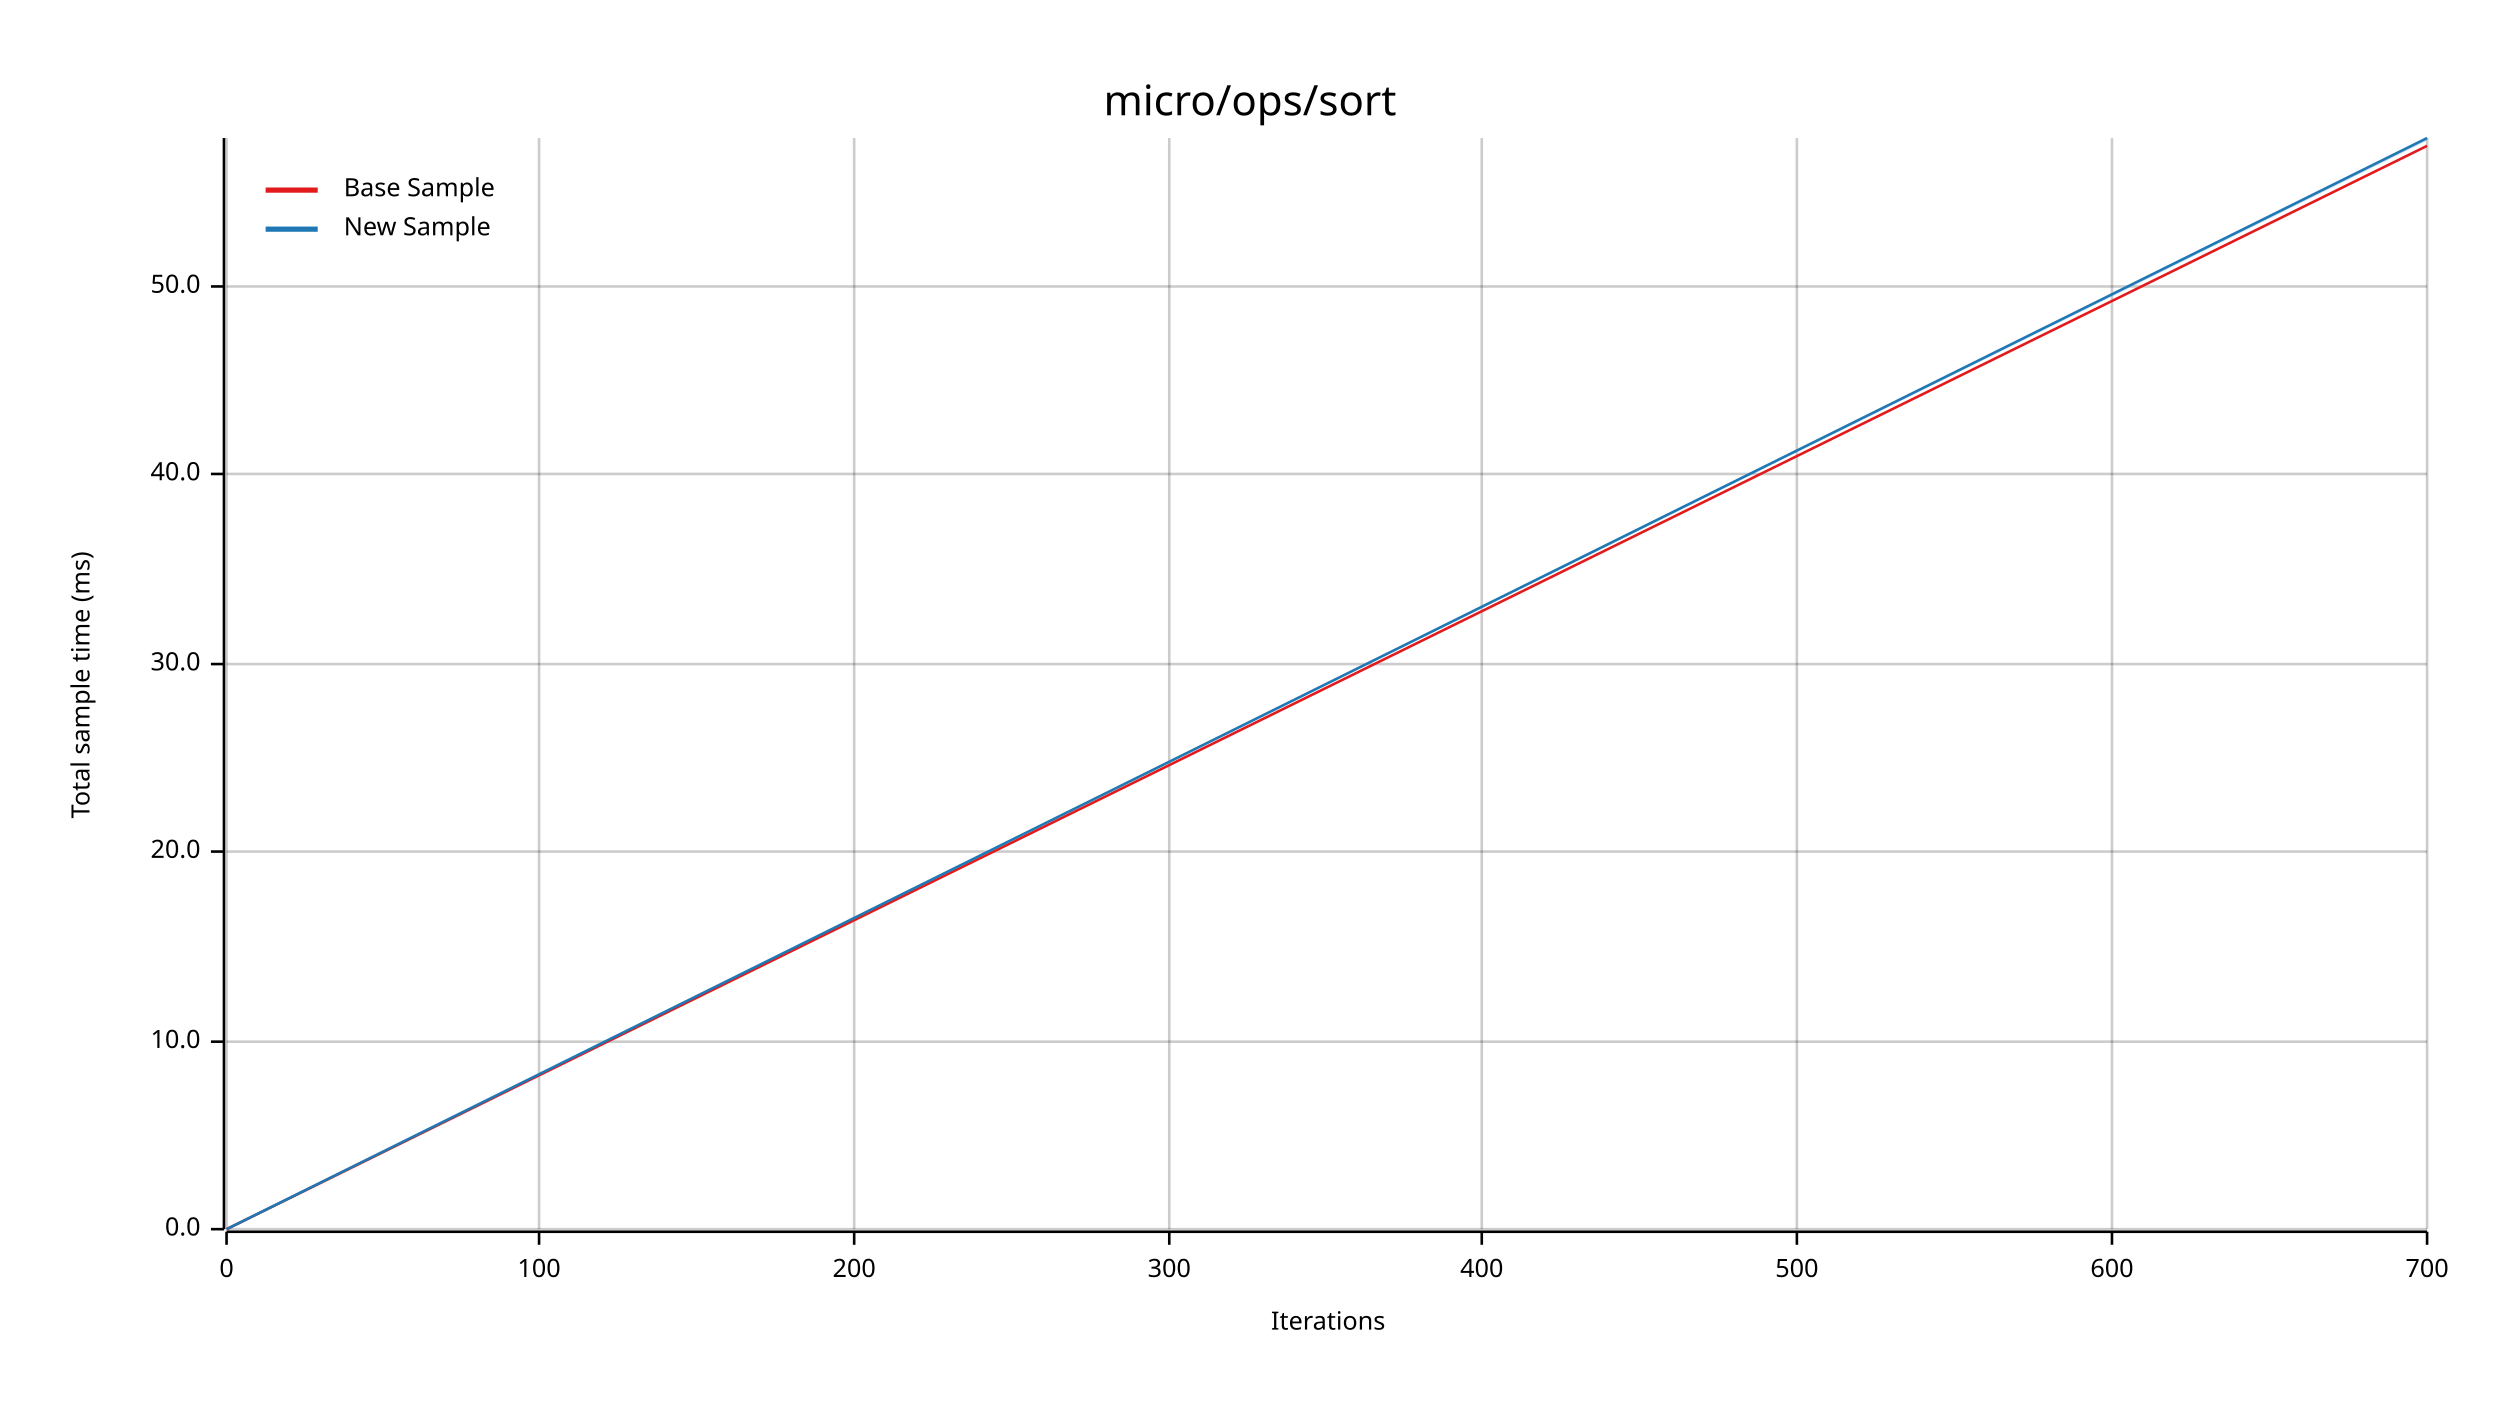
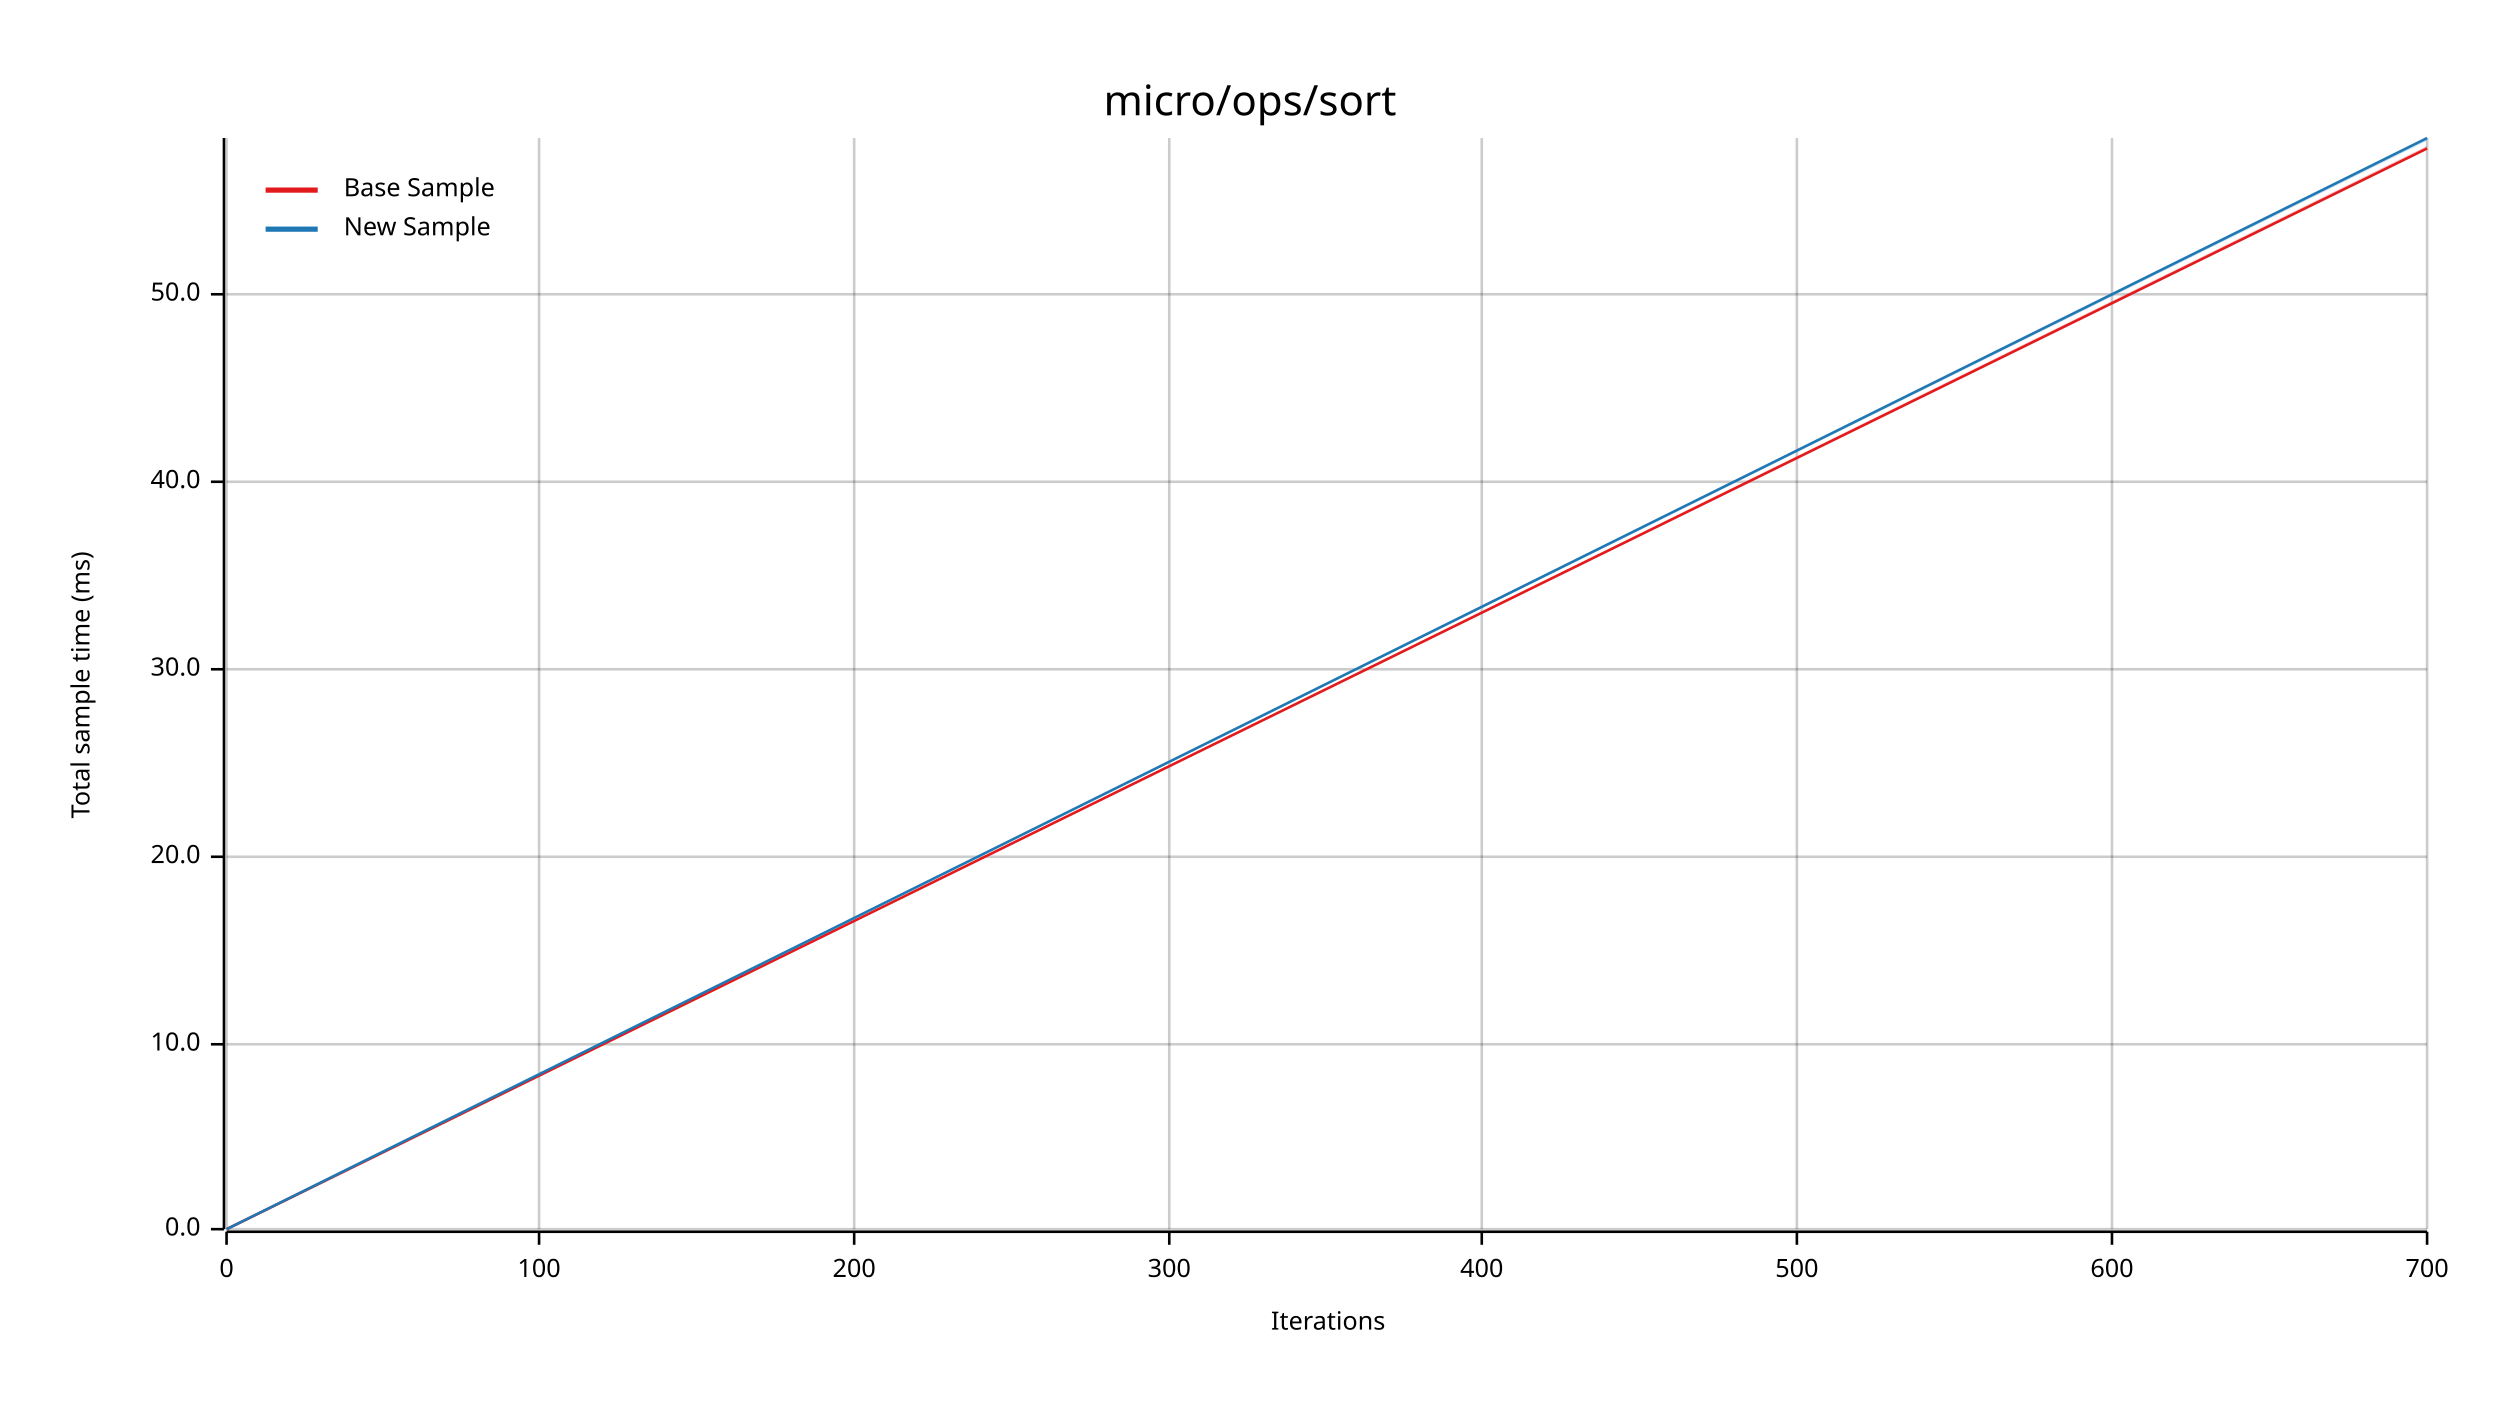
<svg xmlns="http://www.w3.org/2000/svg" width="960" height="540" viewBox="0 0 960 540">
  <text x="480" y="32" dy="0.76em" text-anchor="middle" font-family="sans-serif" font-size="16.129" opacity="1" fill="#000000">
micro/ops/sort
</text>
  <text x="27" y="263" dy="0.76em" text-anchor="middle" font-family="sans-serif" font-size="9.677" opacity="1" fill="#000000" transform="rotate(270, 27, 263)">
Total sample time (ms)
</text>
  <text x="510" y="513" dy="-0.5ex" text-anchor="middle" font-family="sans-serif" font-size="9.677" opacity="1" fill="#000000">
Iterations
</text>
  <line opacity="0.2" stroke="#000000" stroke-width="1" x1="87" y1="472" x2="87" y2="53" />
  <line opacity="0.2" stroke="#000000" stroke-width="1" x1="207" y1="472" x2="207" y2="53" />
  <line opacity="0.2" stroke="#000000" stroke-width="1" x1="328" y1="472" x2="328" y2="53" />
  <line opacity="0.2" stroke="#000000" stroke-width="1" x1="449" y1="472" x2="449" y2="53" />
  <line opacity="0.2" stroke="#000000" stroke-width="1" x1="569" y1="472" x2="569" y2="53" />
  <line opacity="0.2" stroke="#000000" stroke-width="1" x1="690" y1="472" x2="690" y2="53" />
  <line opacity="0.2" stroke="#000000" stroke-width="1" x1="811" y1="472" x2="811" y2="53" />
  <line opacity="0.2" stroke="#000000" stroke-width="1" x1="932" y1="472" x2="932" y2="53" />
  <line opacity="0.2" stroke="#000000" stroke-width="1" x1="87" y1="472" x2="932" y2="472" />
-   <line opacity="0.2" stroke="#000000" stroke-width="1" x1="87" y1="400" x2="932" y2="400" />
-   <line opacity="0.2" stroke="#000000" stroke-width="1" x1="87" y1="327" x2="932" y2="327" />
-   <line opacity="0.2" stroke="#000000" stroke-width="1" x1="87" y1="255" x2="932" y2="255" />
-   <line opacity="0.2" stroke="#000000" stroke-width="1" x1="87" y1="182" x2="932" y2="182" />
-   <line opacity="0.2" stroke="#000000" stroke-width="1" x1="87" y1="110" x2="932" y2="110" />
+   <line opacity="0.2" stroke="#000000" stroke-width="1" x1="87" y1="401" x2="932" y2="401" />
+   <line opacity="0.2" stroke="#000000" stroke-width="1" x1="87" y1="329" x2="932" y2="329" />
+   <line opacity="0.2" stroke="#000000" stroke-width="1" x1="87" y1="257" x2="932" y2="257" />
+   <line opacity="0.2" stroke="#000000" stroke-width="1" x1="87" y1="185" x2="932" y2="185" />
+   <line opacity="0.2" stroke="#000000" stroke-width="1" x1="87" y1="113" x2="932" y2="113" />
  <polyline fill="none" opacity="1" stroke="#000000" stroke-width="1" points="86,53 86,472 " />
  <text x="77" y="472" dy="0.5ex" text-anchor="end" font-family="sans-serif" font-size="9.677" opacity="1" fill="#000000">
0.0
</text>
  <polyline fill="none" opacity="1" stroke="#000000" stroke-width="1" points="81,472 86,472 " />
-   <text x="77" y="400" dy="0.5ex" text-anchor="end" font-family="sans-serif" font-size="9.677" opacity="1" fill="#000000">
+   <text x="77" y="401" dy="0.5ex" text-anchor="end" font-family="sans-serif" font-size="9.677" opacity="1" fill="#000000">
10.0
</text>
-   <polyline fill="none" opacity="1" stroke="#000000" stroke-width="1" points="81,400 86,400 " />
-   <text x="77" y="327" dy="0.5ex" text-anchor="end" font-family="sans-serif" font-size="9.677" opacity="1" fill="#000000">
+   <polyline fill="none" opacity="1" stroke="#000000" stroke-width="1" points="81,401 86,401 " />
+   <text x="77" y="329" dy="0.5ex" text-anchor="end" font-family="sans-serif" font-size="9.677" opacity="1" fill="#000000">
20.0
</text>
-   <polyline fill="none" opacity="1" stroke="#000000" stroke-width="1" points="81,327 86,327 " />
-   <text x="77" y="255" dy="0.5ex" text-anchor="end" font-family="sans-serif" font-size="9.677" opacity="1" fill="#000000">
+   <polyline fill="none" opacity="1" stroke="#000000" stroke-width="1" points="81,329 86,329 " />
+   <text x="77" y="257" dy="0.5ex" text-anchor="end" font-family="sans-serif" font-size="9.677" opacity="1" fill="#000000">
30.0
</text>
-   <polyline fill="none" opacity="1" stroke="#000000" stroke-width="1" points="81,255 86,255 " />
-   <text x="77" y="182" dy="0.5ex" text-anchor="end" font-family="sans-serif" font-size="9.677" opacity="1" fill="#000000">
+   <polyline fill="none" opacity="1" stroke="#000000" stroke-width="1" points="81,257 86,257 " />
+   <text x="77" y="185" dy="0.5ex" text-anchor="end" font-family="sans-serif" font-size="9.677" opacity="1" fill="#000000">
40.0
</text>
-   <polyline fill="none" opacity="1" stroke="#000000" stroke-width="1" points="81,182 86,182 " />
-   <text x="77" y="110" dy="0.5ex" text-anchor="end" font-family="sans-serif" font-size="9.677" opacity="1" fill="#000000">
+   <polyline fill="none" opacity="1" stroke="#000000" stroke-width="1" points="81,185 86,185 " />
+   <text x="77" y="113" dy="0.5ex" text-anchor="end" font-family="sans-serif" font-size="9.677" opacity="1" fill="#000000">
50.0
</text>
-   <polyline fill="none" opacity="1" stroke="#000000" stroke-width="1" points="81,110 86,110 " />
+   <polyline fill="none" opacity="1" stroke="#000000" stroke-width="1" points="81,113 86,113 " />
  <polyline fill="none" opacity="1" stroke="#000000" stroke-width="1" points="87,473 932,473 " />
  <text x="87" y="483" dy="0.76em" text-anchor="middle" font-family="sans-serif" font-size="9.677" opacity="1" fill="#000000">
0
</text>
  <polyline fill="none" opacity="1" stroke="#000000" stroke-width="1" points="87,473 87,478 " />
  <text x="207" y="483" dy="0.76em" text-anchor="middle" font-family="sans-serif" font-size="9.677" opacity="1" fill="#000000">
100
</text>
  <polyline fill="none" opacity="1" stroke="#000000" stroke-width="1" points="207,473 207,478 " />
  <text x="328" y="483" dy="0.76em" text-anchor="middle" font-family="sans-serif" font-size="9.677" opacity="1" fill="#000000">
200
</text>
  <polyline fill="none" opacity="1" stroke="#000000" stroke-width="1" points="328,473 328,478 " />
  <text x="449" y="483" dy="0.76em" text-anchor="middle" font-family="sans-serif" font-size="9.677" opacity="1" fill="#000000">
300
</text>
  <polyline fill="none" opacity="1" stroke="#000000" stroke-width="1" points="449,473 449,478 " />
  <text x="569" y="483" dy="0.76em" text-anchor="middle" font-family="sans-serif" font-size="9.677" opacity="1" fill="#000000">
400
</text>
  <polyline fill="none" opacity="1" stroke="#000000" stroke-width="1" points="569,473 569,478 " />
  <text x="690" y="483" dy="0.76em" text-anchor="middle" font-family="sans-serif" font-size="9.677" opacity="1" fill="#000000">
500
</text>
  <polyline fill="none" opacity="1" stroke="#000000" stroke-width="1" points="690,473 690,478 " />
  <text x="811" y="483" dy="0.76em" text-anchor="middle" font-family="sans-serif" font-size="9.677" opacity="1" fill="#000000">
600
</text>
  <polyline fill="none" opacity="1" stroke="#000000" stroke-width="1" points="811,473 811,478 " />
  <text x="932" y="483" dy="0.76em" text-anchor="middle" font-family="sans-serif" font-size="9.677" opacity="1" fill="#000000">
700
</text>
  <polyline fill="none" opacity="1" stroke="#000000" stroke-width="1" points="932,473 932,478 " />
-   <polyline fill="none" opacity="1" stroke="#E31A1C" stroke-width="1" points="87,472 932,56 " />
-   <polygon opacity="0.25" fill="#E31A1C" points="87,472 932,56 932,56 " />
+   <polyline fill="none" opacity="1" stroke="#E31A1C" stroke-width="1" points="87,472 932,57 " />
+   <polygon opacity="0.25" fill="#E31A1C" points="87,472 932,57 932,56 " />
  <polyline fill="none" opacity="1" stroke="#1F78B4" stroke-width="1" points="87,472 932,53 " />
  <polygon opacity="0.25" fill="#1F78B4" points="87,472 932,54 932,53 " />
  <text x="132" y="68" dy="0.76em" text-anchor="start" font-family="sans-serif" font-size="9.677" opacity="1" fill="#000000">
Base Sample
</text>
  <text x="132" y="83" dy="0.76em" text-anchor="start" font-family="sans-serif" font-size="9.677" opacity="1" fill="#000000">
New Sample
</text>
  <polyline fill="none" opacity="1" stroke="#E31A1C" stroke-width="2" points="102,73 122,73 " />
  <polyline fill="none" opacity="1" stroke="#1F78B4" stroke-width="2" points="102,88 122,88 " />
</svg>
